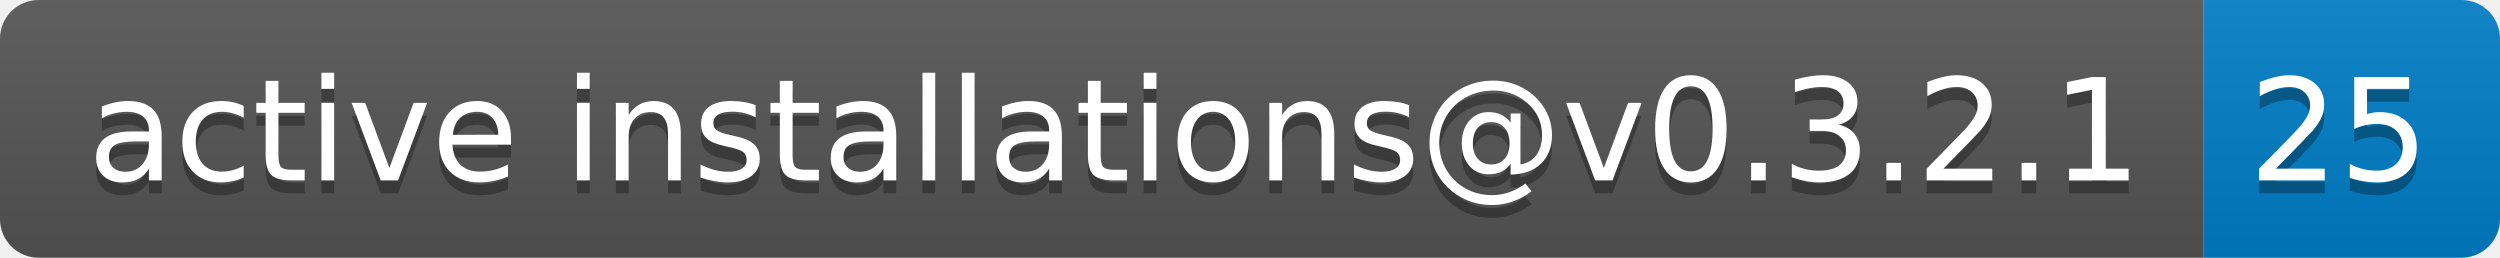
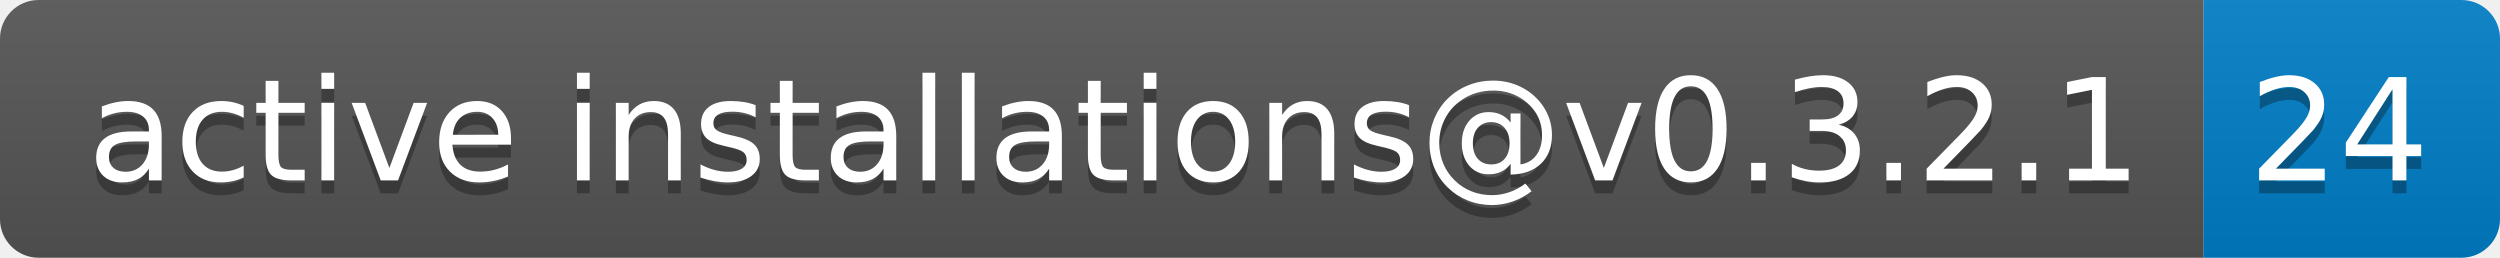
- <svg xmlns="http://www.w3.org/2000/svg" width="194" height="20" role="img" aria-label="active installations@v0.3.2.1: 25">
+ <svg xmlns="http://www.w3.org/2000/svg" width="194" height="20" role="img" aria-label="active installations@v0.3.2.1: 24">
  <linearGradient id="s" x2="0" y2="100%">
    <stop offset="0" stop-color="#bbb" stop-opacity=".1" />
    <stop offset="1" stop-opacity=".1" />
  </linearGradient>
  <clipPath id="r">
    <rect width="194" height="20" rx="3" fill="#fff" />
  </clipPath>
  <g clip-path="url(#r)">
    <rect width="171" height="20" fill="#555" />
    <rect x="171" width="23" height="20" fill="#007ec6" />
    <rect width="194" height="20" fill="url(#s)" />
  </g>
  <g fill="#fff" text-anchor="middle" font-family="Verdana,Geneva,DejaVu Sans,sans-serif" text-rendering="geometricPrecision" font-size="110">
    <text aria-hidden="true" x="865" y="150" fill="#010101" fill-opacity=".3" transform="scale(.1)" textLength="1610">active installations@v0.3.2.1</text>
    <text x="865" y="140" transform="scale(.1)" fill="#fff" textLength="1610">active installations@v0.3.2.1</text>
-     <text aria-hidden="true" x="1815" y="150" fill="#010101" fill-opacity=".3" transform="scale(.1)" textLength="130">25</text>
-     <text x="1815" y="140" transform="scale(.1)" fill="#fff" textLength="130">25</text>
+     <text aria-hidden="true" x="1815" y="150" fill="#010101" fill-opacity=".3" transform="scale(.1)" textLength="130">24</text>
+     <text x="1815" y="140" transform="scale(.1)" fill="#fff" textLength="130">24</text>
  </g>
</svg>
